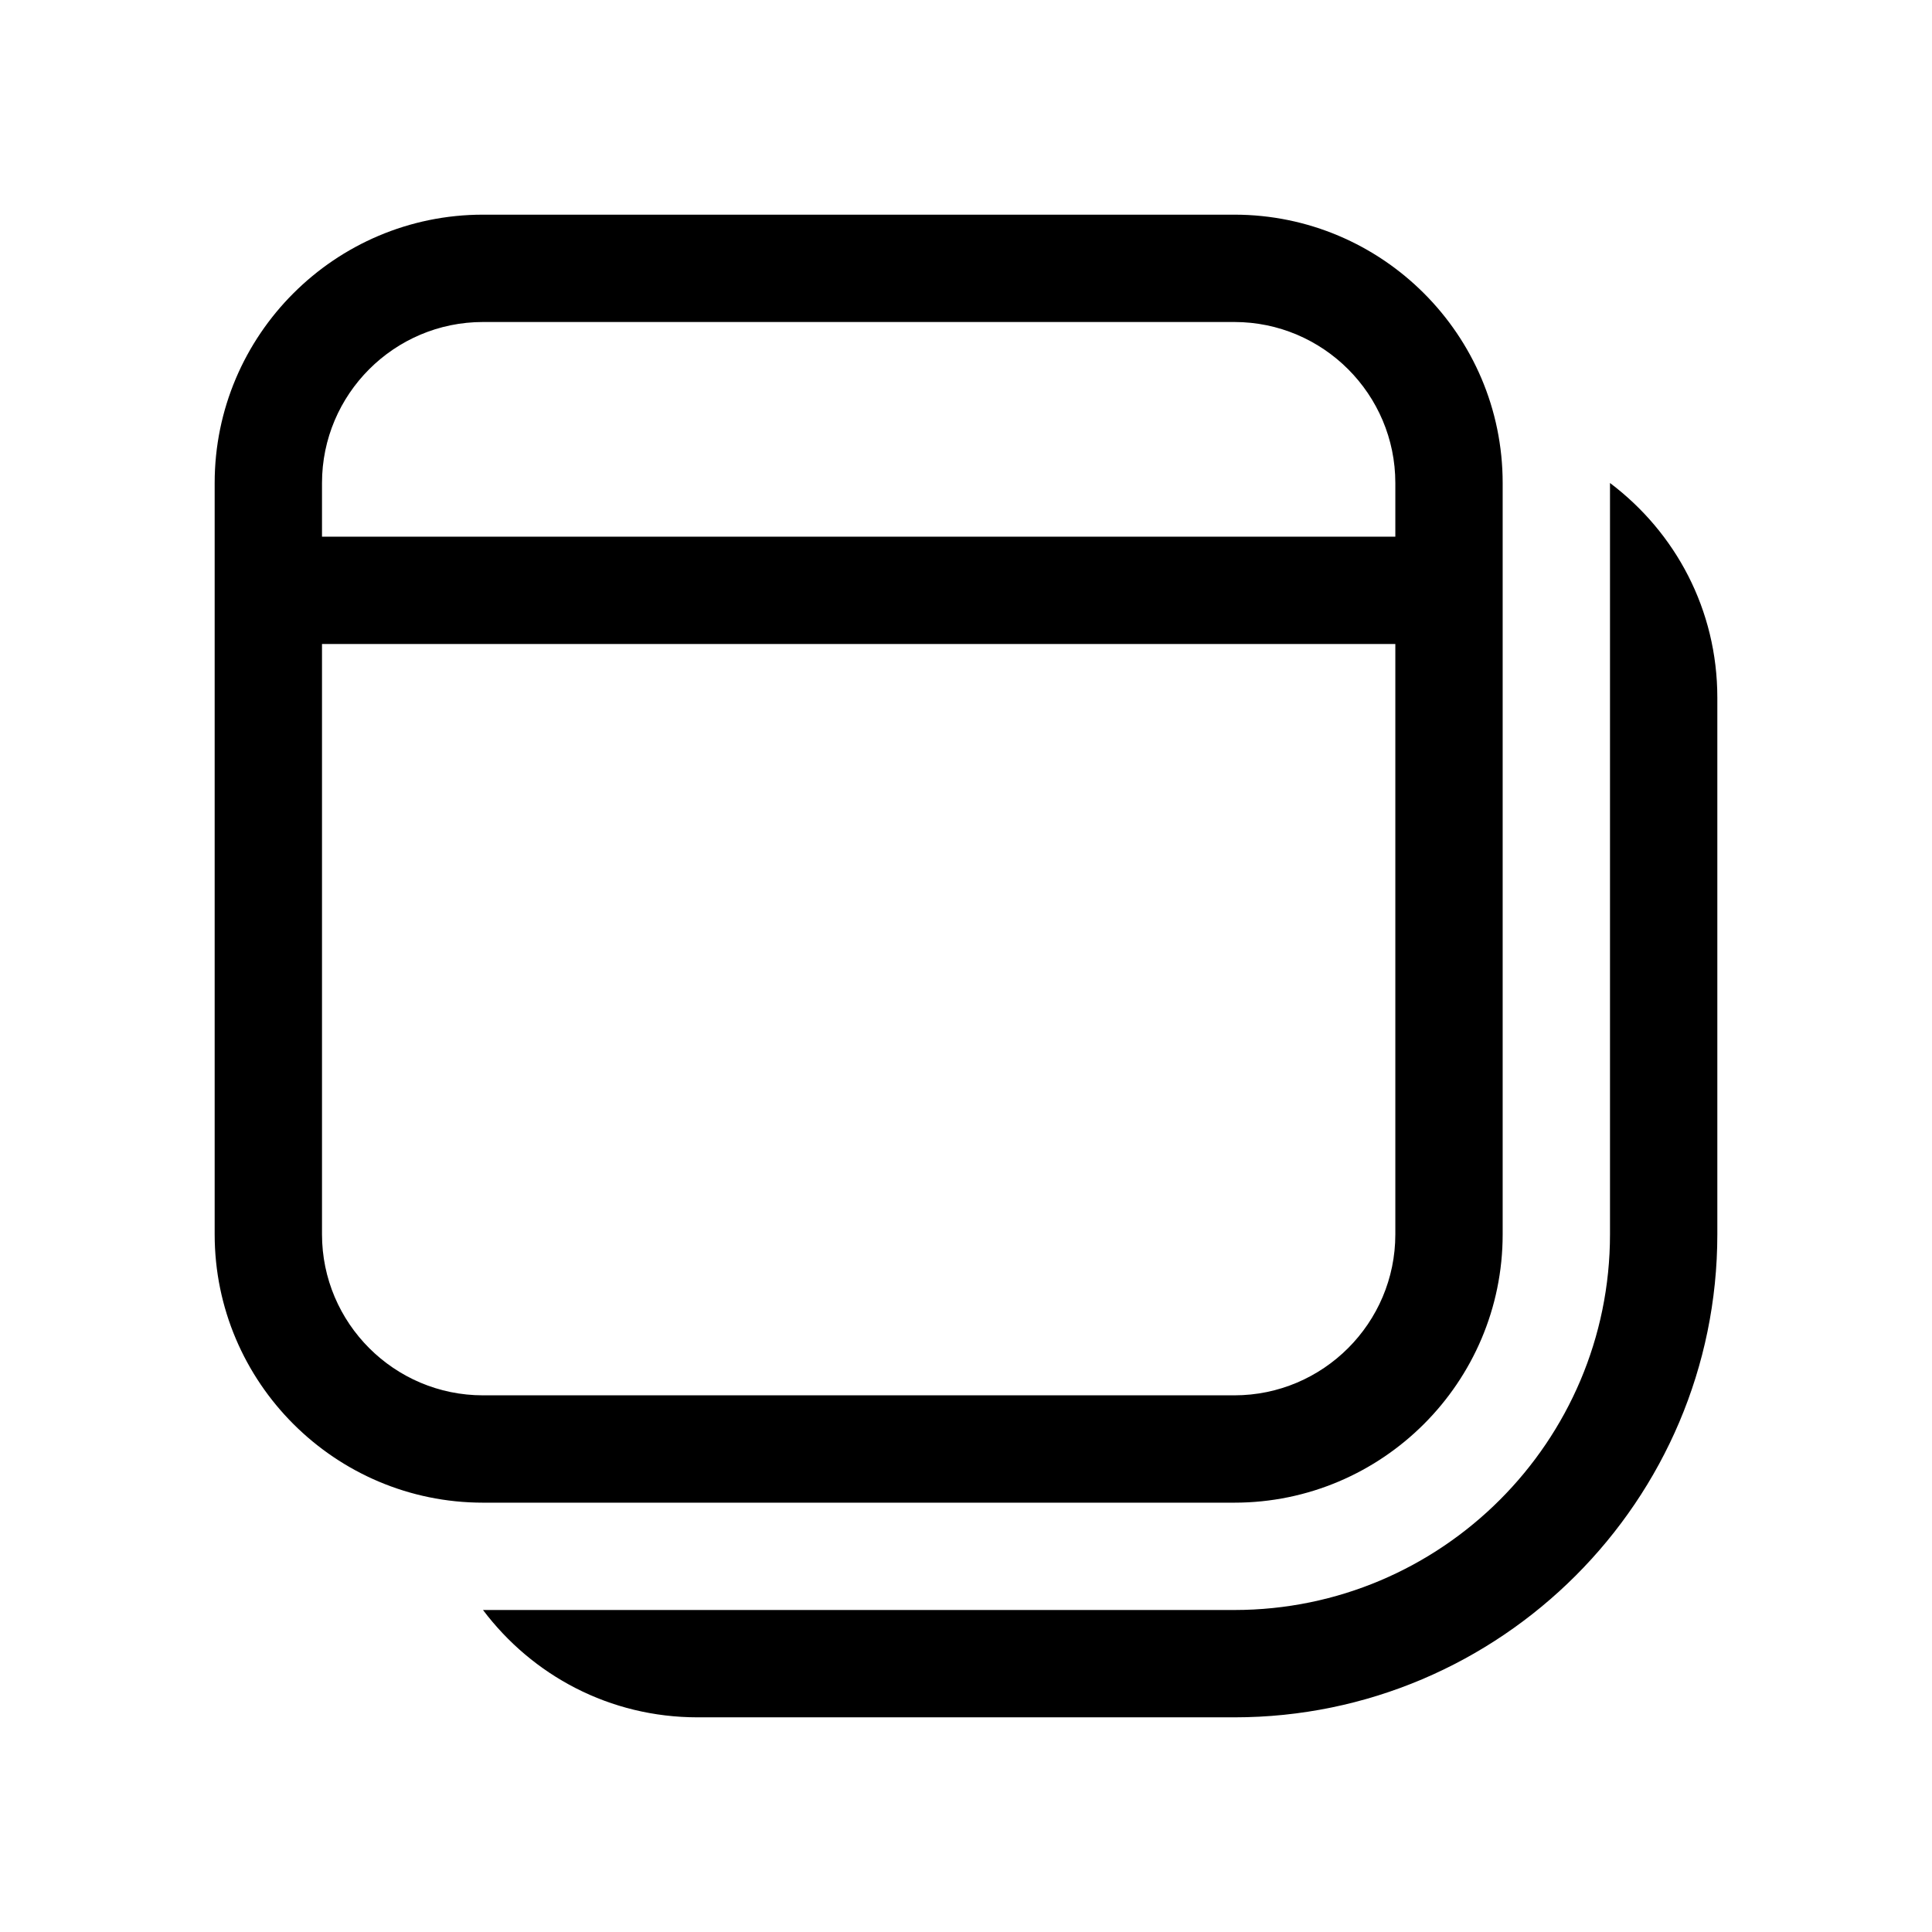
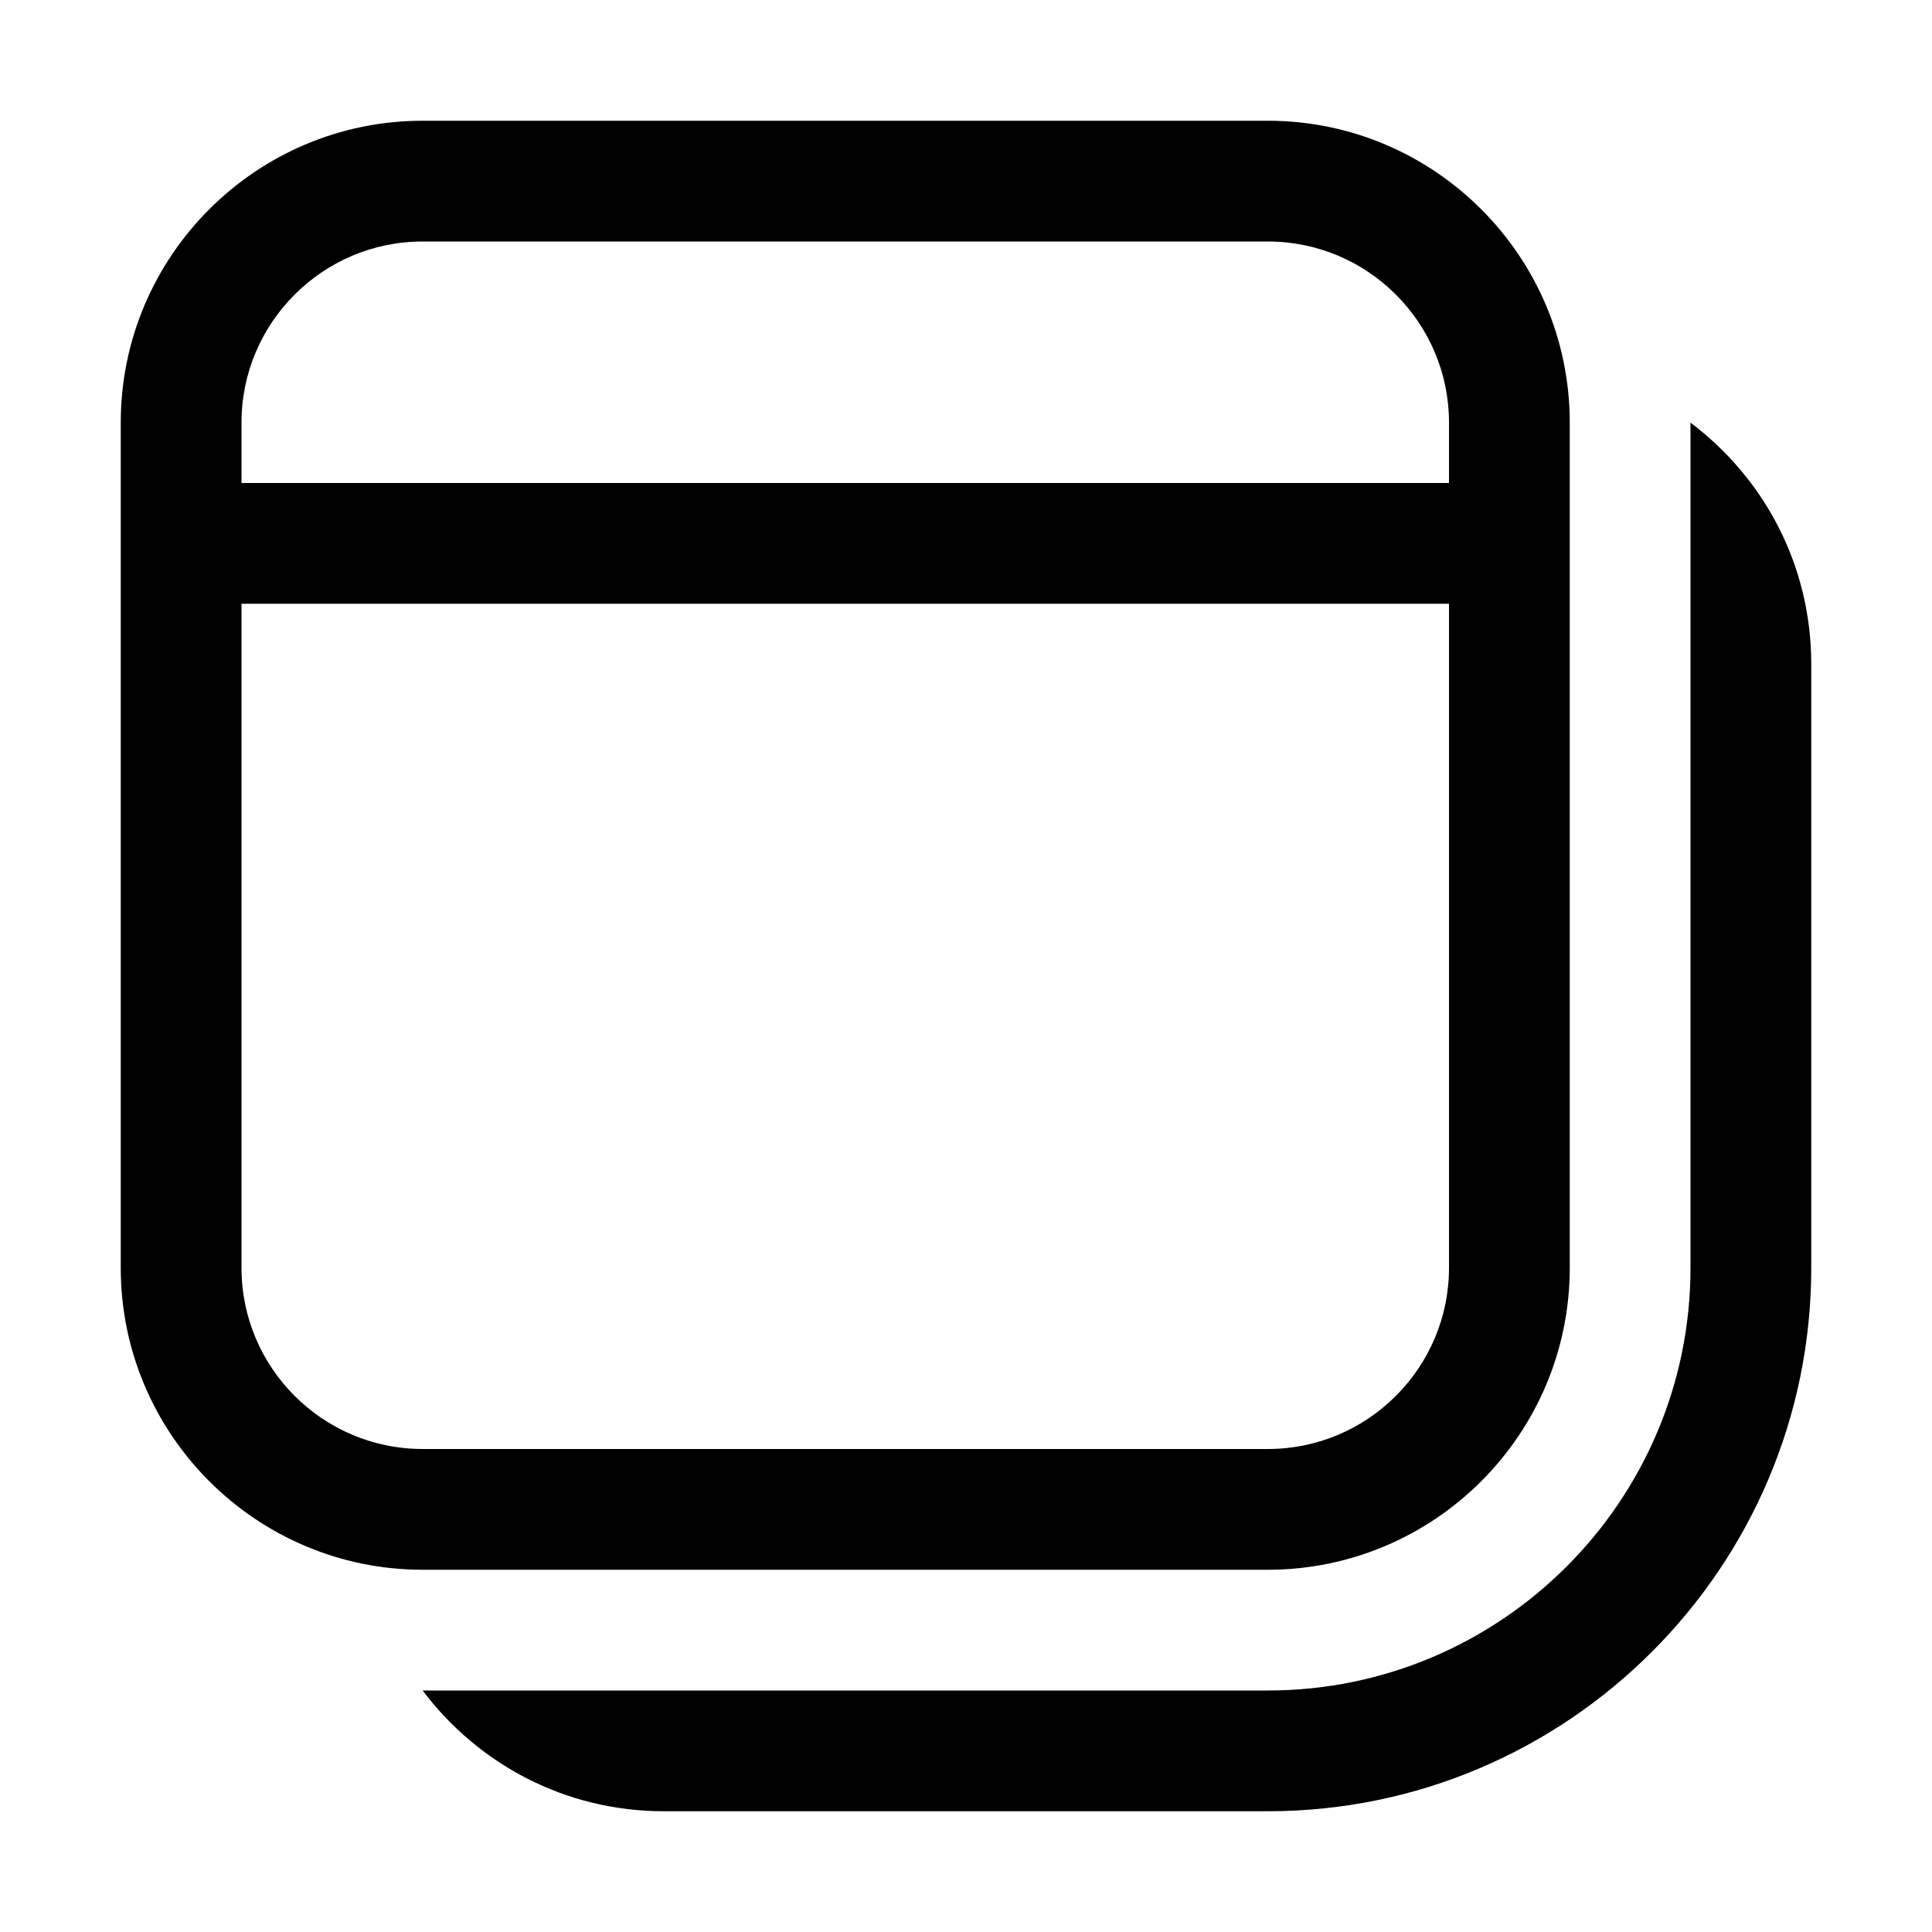
- <svg xmlns="http://www.w3.org/2000/svg" width="18" height="18" viewBox="0 0 18 18" fill="currentColor">
-   <path d="M11.5 14C12.878 14 14 12.879 14 11.5V4.5C14 3.121 12.878 2 11.5 2H4.5C3.122 2 2 3.121 2 4.5V11.5C2 12.879 3.122 14 4.5 14H11.5ZM4.5 3H11.5C12.327 3 13 3.673 13 4.5V5H3V4.5C3 3.673 3.673 3 4.5 3ZM3 11.5V6H13V11.5C13 12.327 12.327 13 11.5 13H4.5C3.673 13 3 12.327 3 11.5ZM16 6.5V11.5C16 13.98 13.98 16 11.5 16H6.5C5.68 16 4.96 15.61 4.5 15H11.5C13.43 15 15 13.43 15 11.5V4.5C15.61 4.96 16 5.68 16 6.5Z" />
+ <svg xmlns="http://www.w3.org/2000/svg" width="16" height="16" viewBox="0 0 16 16" fill="currentColor">
+   <path d="M10.5 13C11.878 13 13 11.879 13 10.5V3.5C13 2.121 11.878 1 10.5 1H3.5C2.122 1 1 2.121 1 3.5V10.5C1 11.879 2.122 13 3.5 13H10.5ZM3.5 2H10.5C11.327 2 12 2.673 12 3.5V4H2V3.5C2 2.673 2.673 2 3.5 2ZM2 10.5V5H12V10.5C12 11.327 11.327 12 10.5 12H3.5C2.673 12 2 11.327 2 10.5ZM15 5.5V10.5C15 12.98 12.98 15 10.5 15H5.5C4.68 15 3.96 14.61 3.5 14H10.5C12.43 14 14 12.43 14 10.5V3.5C14.61 3.96 15 4.68 15 5.5Z" />
</svg>
